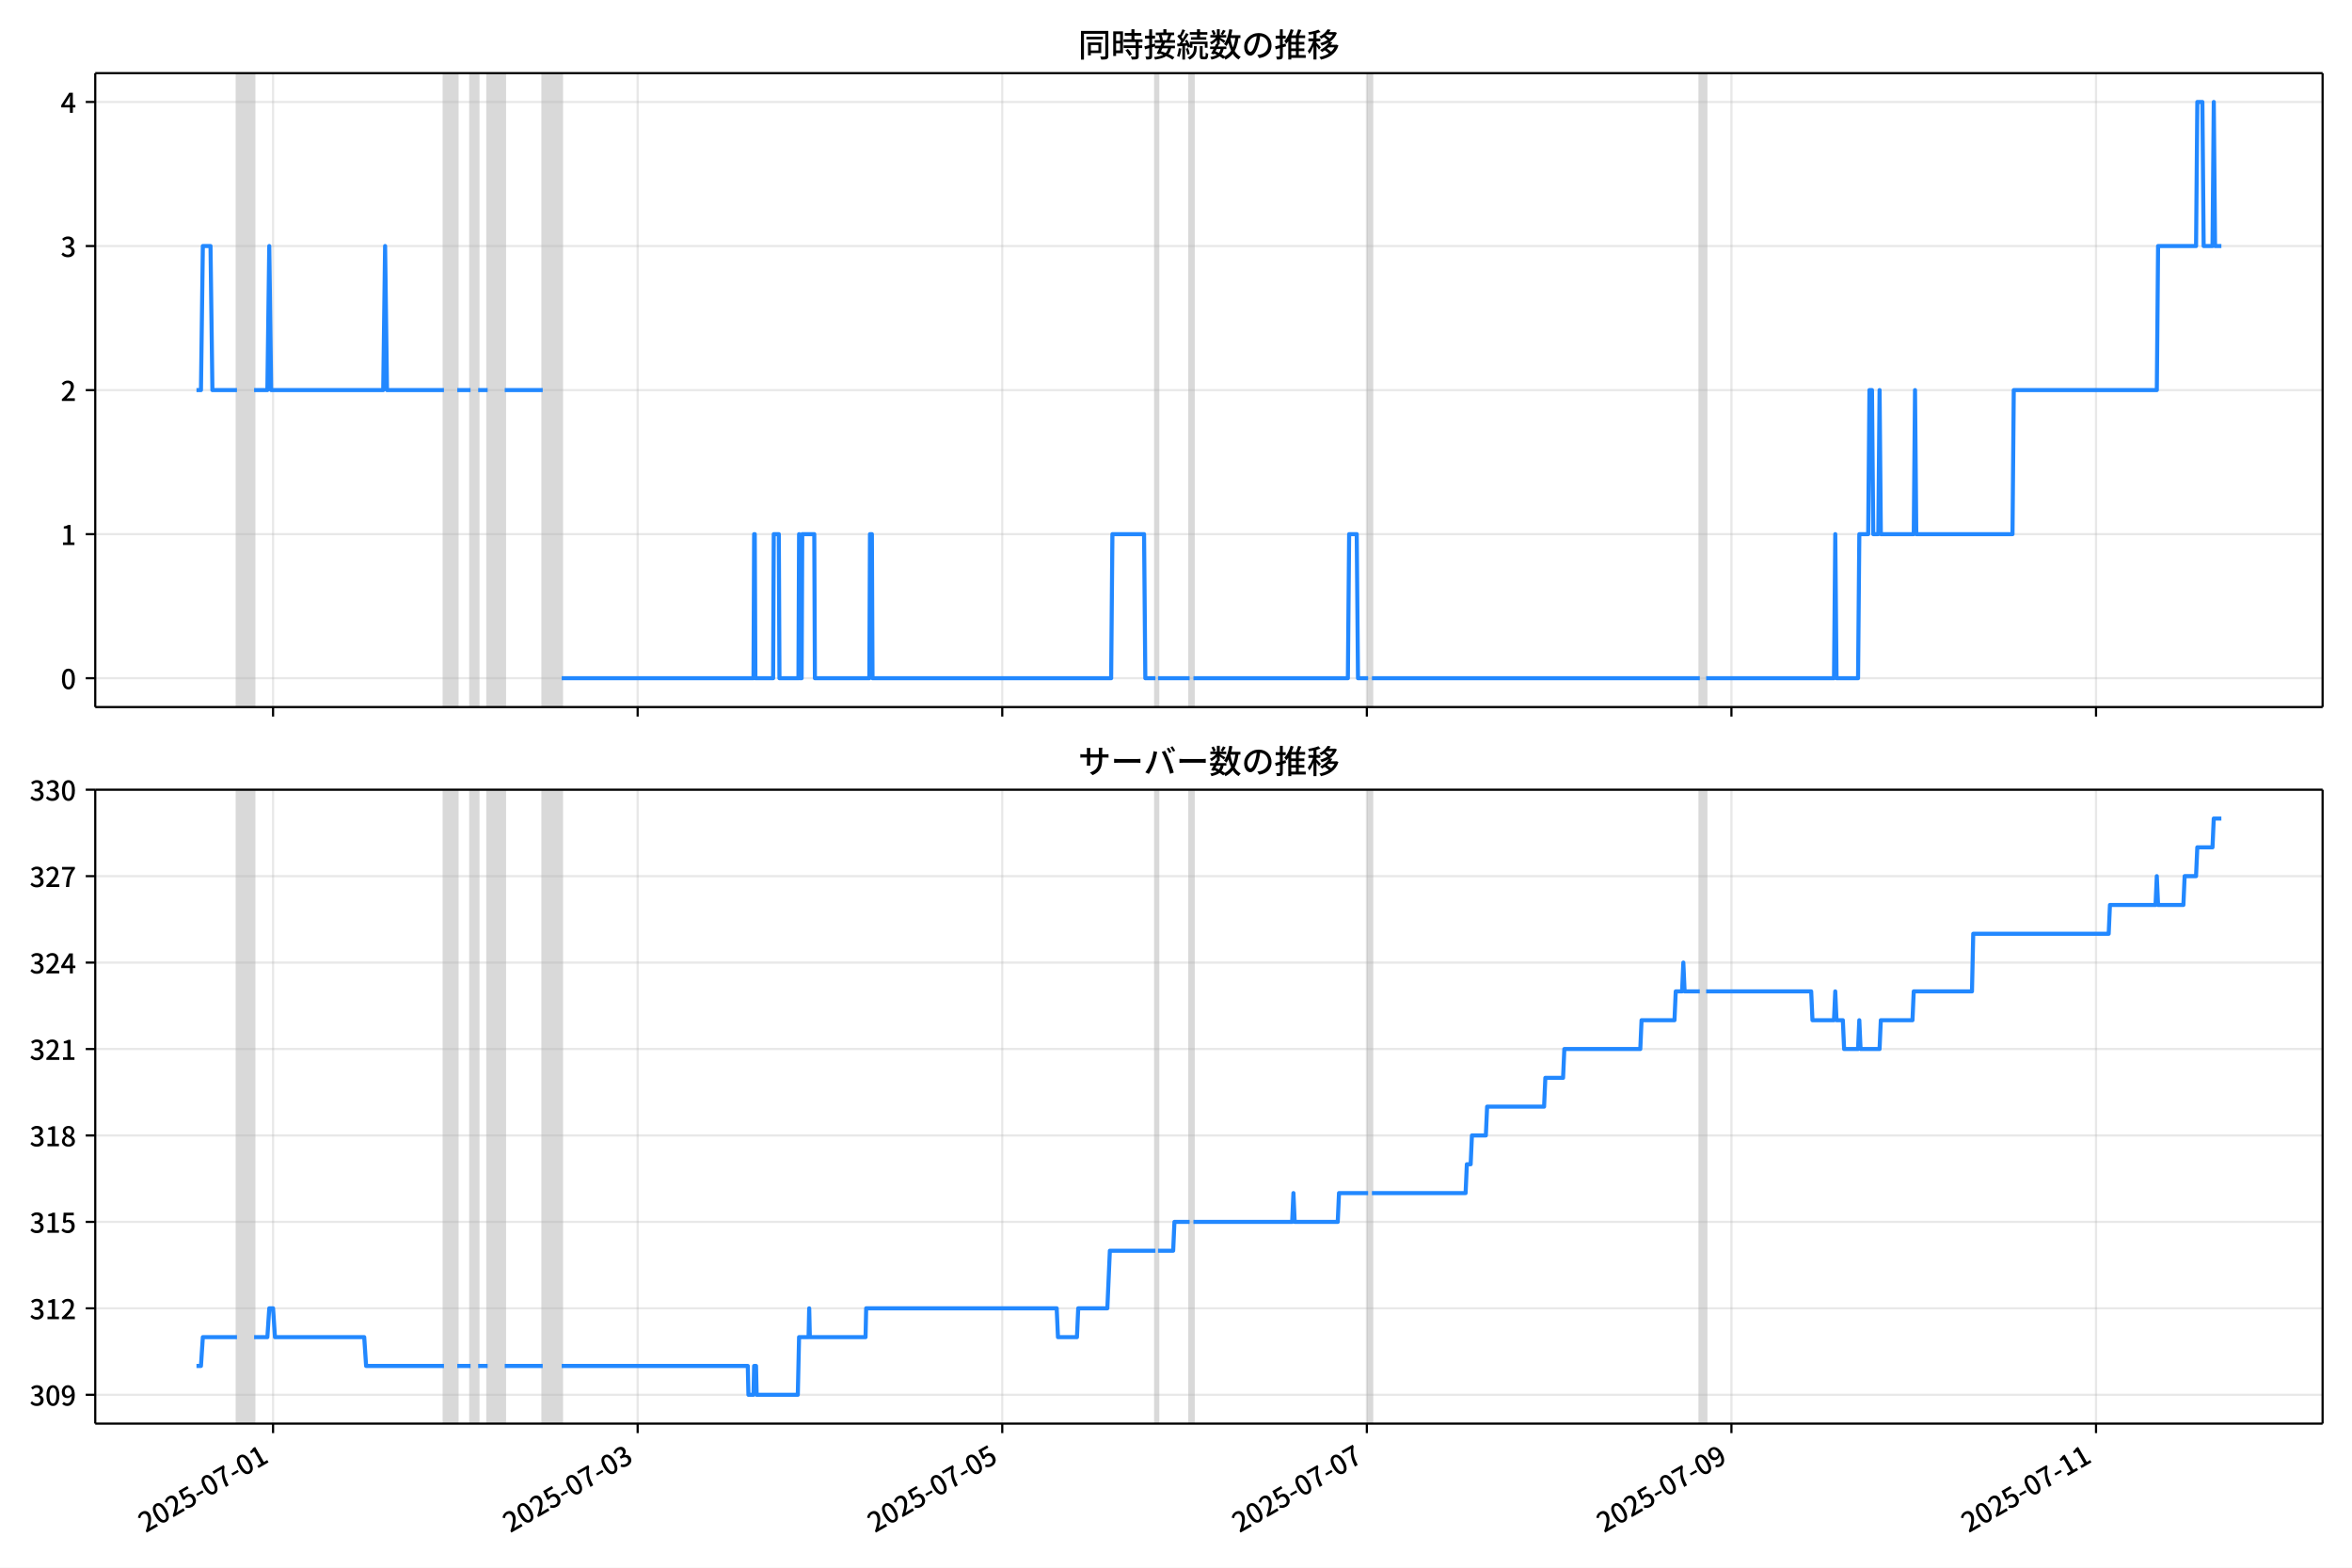
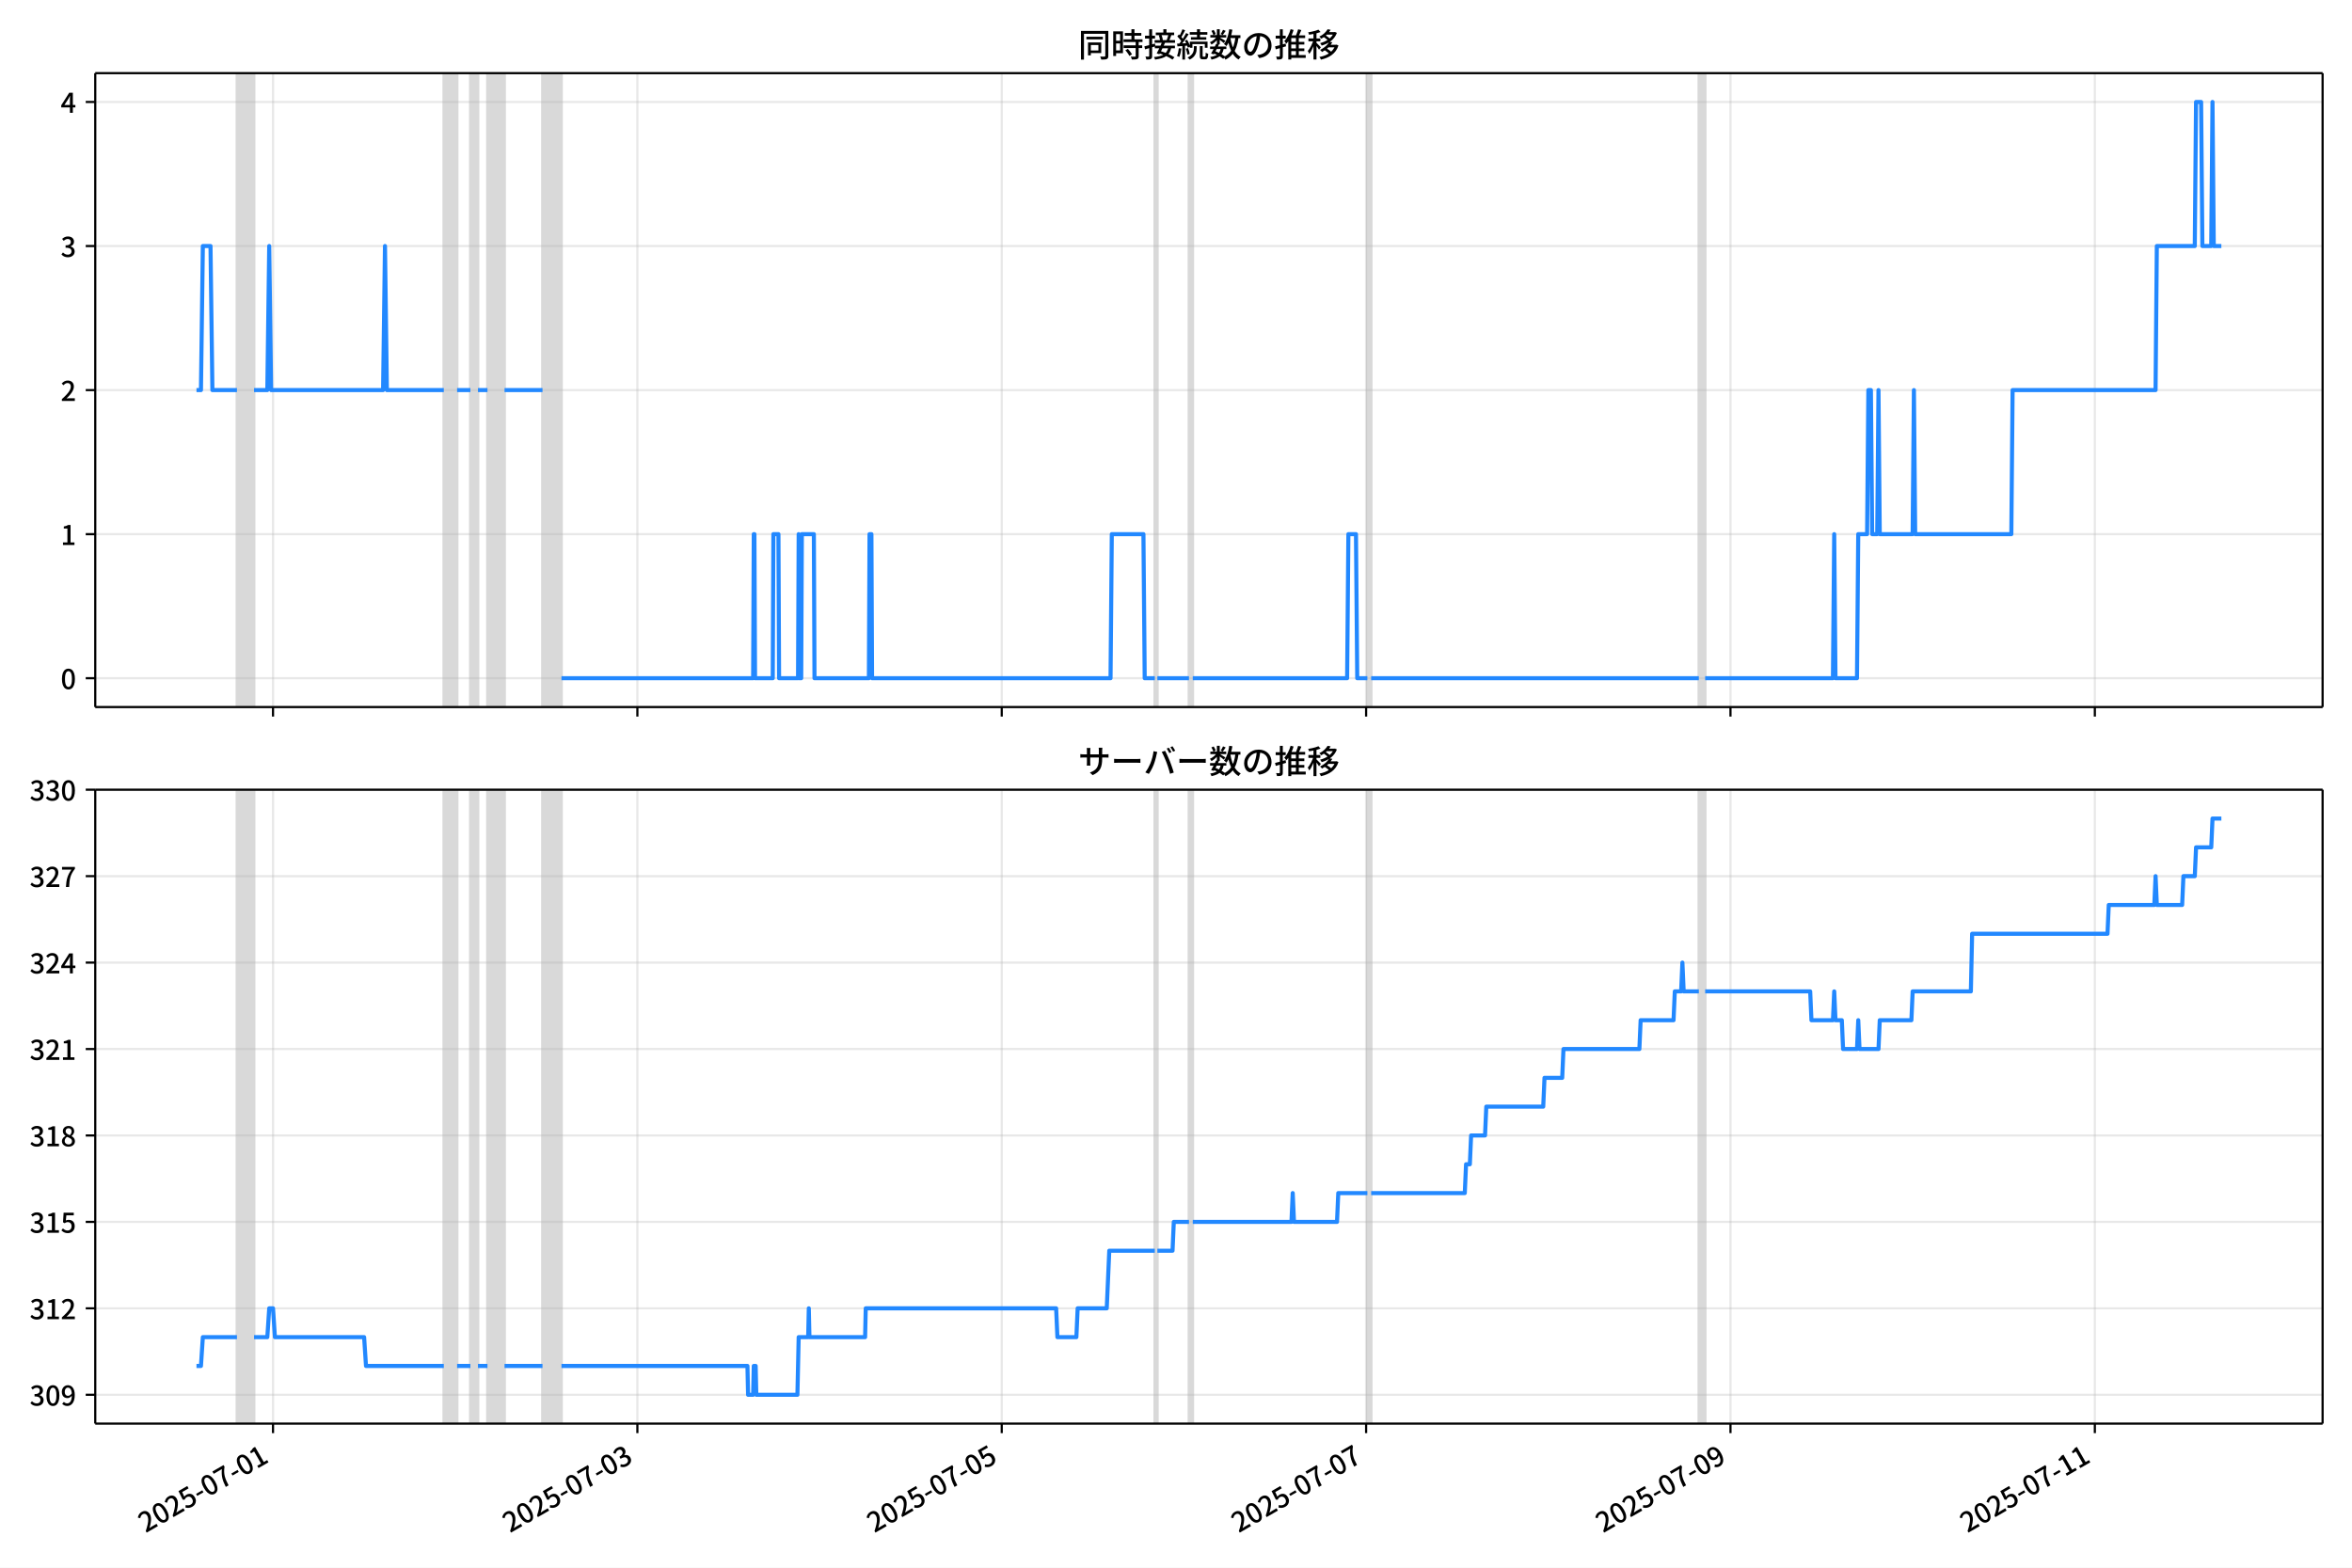
<svg xmlns="http://www.w3.org/2000/svg" xmlns:xlink="http://www.w3.org/1999/xlink" version="1.1" viewBox="0 0 864 576">
  <defs>
    <style type="text/css">*{stroke-linejoin: round; stroke-linecap: butt}</style>
  </defs>
  <g id="z">
    <g id="aa">
      <path d="m0 576h864v-576h-864z" fill="#fff" />
    </g>
    <g id="ab">
      <g id="ac">
        <path d="m34.99 259.78h818.21v-232.9h-818.21z" fill="#fff" />
      </g>
      <g id="ad">
-         <path d="m87.056 259.78h6.278v-232.9h-6.278z" clip-path="url(#b)" fill="#808080" opacity=".3" stroke="#808080" />
+         <path d="m87.046 259.78h6.274v-232.9h-6.274z" clip-path="url(#b)" fill="#808080" opacity=".3" stroke="#808080" />
      </g>
      <g id="ae">
-         <path d="m163.09 259.78h4.883v-232.9h-4.883z" clip-path="url(#b)" fill="#808080" opacity=".3" stroke="#808080" />
+         <path d="m163.03 259.78h4.88v-232.9h-4.88z" clip-path="url(#b)" fill="#808080" opacity=".3" stroke="#808080" />
      </g>
      <g id="af">
-         <path d="m172.86 259.78h2.79v-232.9h-2.79z" clip-path="url(#b)" fill="#808080" opacity=".3" stroke="#808080" />
+         <path d="m172.79 259.78h2.788v-232.9h-2.788z" clip-path="url(#b)" fill="#808080" opacity=".3" stroke="#808080" />
      </g>
      <g id="ag">
-         <path d="m179.13 259.78h6.278v-232.9h-6.278z" clip-path="url(#b)" fill="#808080" opacity=".3" stroke="#808080" />
+         <path d="m179.07 259.78h6.274v-232.9h-6.274z" clip-path="url(#b)" fill="#808080" opacity=".3" stroke="#808080" />
      </g>
      <g id="ah">
-         <path d="m199.36 259.78h6.976v-232.9h-6.976z" clip-path="url(#b)" fill="#808080" opacity=".3" stroke="#808080" />
+         <path d="m199.28 259.78h6.971v-232.9h-6.971z" clip-path="url(#b)" fill="#808080" opacity=".3" stroke="#808080" />
      </g>
      <g id="ai">
-         <path d="m424.44 259.78h.93v-232.9h-.93z" clip-path="url(#b)" fill="#808080" opacity=".3" stroke="#808080" />
+         <path d="m424.22 259.78h.929v-232.9h-.929z" clip-path="url(#b)" fill="#808080" opacity=".3" stroke="#808080" />
      </g>
      <g id="aj">
-         <path d="m437 259.78h1.395v-232.9h-1.395z" clip-path="url(#b)" fill="#808080" opacity=".3" stroke="#808080" />
+         <path d="m436.77 259.78h1.394v-232.9h-1.394z" clip-path="url(#b)" fill="#808080" opacity=".3" stroke="#808080" />
      </g>
      <g id="ak">
-         <path d="m502.57 259.78h1.395v-232.9h-1.395z" clip-path="url(#b)" fill="#808080" opacity=".3" stroke="#808080" />
+         <path d="m502.3 259.78h1.394v-232.9h-1.394z" clip-path="url(#b)" fill="#808080" opacity=".3" stroke="#808080" />
      </g>
      <g id="al">
-         <path d="m624.41 259.78h2.325v-232.9h-2.325z" clip-path="url(#b)" fill="#808080" opacity=".3" stroke="#808080" />
+         <path d="m624.07 259.78h2.324v-232.9h-2.324z" clip-path="url(#b)" fill="#808080" opacity=".3" stroke="#808080" />
      </g>
      <g id="am">
        <g id="an">
          <g id="ao">
-             <path d="m100.31 259.78v-232.9" clip-path="url(#b)" fill="none" stroke="#b0b0b0" stroke-linecap="square" stroke-opacity=".3" stroke-width=".8" />
+             <path d="m100.29 259.78v-232.9" clip-path="url(#b)" fill="none" stroke="#b0b0b0" stroke-linecap="square" stroke-opacity=".3" stroke-width=".8" />
          </g>
          <g id="ap">
            <defs>
              <path id="f" d="m0 0v3.5" stroke="#000" stroke-width=".8" />
            </defs>
-             <use x="100.309" y="259.778" stroke="#000000" stroke-width=".8" xlink:href="#f" />
+             <use x="100.292" y="259.778" stroke="#000000" stroke-width=".8" xlink:href="#f" />
          </g>
        </g>
        <g id="aq">
          <g id="ar">
-             <path d="m234.24 259.78v-232.9" clip-path="url(#b)" fill="none" stroke="#b0b0b0" stroke-linecap="square" stroke-opacity=".3" stroke-width=".8" />
+             <path d="m234.14 259.78v-232.9" clip-path="url(#b)" fill="none" stroke="#b0b0b0" stroke-linecap="square" stroke-opacity=".3" stroke-width=".8" />
          </g>
          <g id="as">
-             <use x="234.241" y="259.778" stroke="#000000" stroke-width=".8" xlink:href="#f" />
+             <use x="234.14" y="259.778" stroke="#000000" stroke-width=".8" xlink:href="#f" />
          </g>
        </g>
        <g id="at">
          <g id="au">
-             <path d="m368.17 259.78v-232.9" clip-path="url(#b)" fill="none" stroke="#b0b0b0" stroke-linecap="square" stroke-opacity=".3" stroke-width=".8" />
+             <path d="m367.99 259.78v-232.9" clip-path="url(#b)" fill="none" stroke="#b0b0b0" stroke-linecap="square" stroke-opacity=".3" stroke-width=".8" />
          </g>
          <g id="av">
-             <use x="368.173" y="259.778" stroke="#000000" stroke-width=".8" xlink:href="#f" />
+             <use x="367.989" y="259.778" stroke="#000000" stroke-width=".8" xlink:href="#f" />
          </g>
        </g>
        <g id="aw">
          <g id="ax">
-             <path d="m502.11 259.78v-232.9" clip-path="url(#b)" fill="none" stroke="#b0b0b0" stroke-linecap="square" stroke-opacity=".3" stroke-width=".8" />
+             <path d="m501.84 259.78v-232.9" clip-path="url(#b)" fill="none" stroke="#b0b0b0" stroke-linecap="square" stroke-opacity=".3" stroke-width=".8" />
          </g>
          <g id="ay">
-             <use x="502.105" y="259.778" stroke="#000000" stroke-width=".8" xlink:href="#f" />
+             <use x="501.837" y="259.778" stroke="#000000" stroke-width=".8" xlink:href="#f" />
          </g>
        </g>
        <g id="az">
          <g id="ba">
-             <path d="m636.04 259.78v-232.9" clip-path="url(#b)" fill="none" stroke="#b0b0b0" stroke-linecap="square" stroke-opacity=".3" stroke-width=".8" />
+             <path d="m635.69 259.78v-232.9" clip-path="url(#b)" fill="none" stroke="#b0b0b0" stroke-linecap="square" stroke-opacity=".3" stroke-width=".8" />
          </g>
          <g id="bb">
-             <use x="636.037" y="259.778" stroke="#000000" stroke-width=".8" xlink:href="#f" />
+             <use x="635.685" y="259.778" stroke="#000000" stroke-width=".8" xlink:href="#f" />
          </g>
        </g>
        <g id="bc">
          <g id="bd">
-             <path d="m769.97 259.78v-232.9" clip-path="url(#b)" fill="none" stroke="#b0b0b0" stroke-linecap="square" stroke-opacity=".3" stroke-width=".8" />
+             <path d="m769.53 259.78v-232.9" clip-path="url(#b)" fill="none" stroke="#b0b0b0" stroke-linecap="square" stroke-opacity=".3" stroke-width=".8" />
          </g>
          <g id="be">
-             <use x="769.97" y="259.778" stroke="#000000" stroke-width=".8" xlink:href="#f" />
+             <use x="769.534" y="259.778" stroke="#000000" stroke-width=".8" xlink:href="#f" />
          </g>
        </g>
      </g>
      <g id="bf">
        <g id="bg">
          <g id="bh">
            <path d="m34.99 249.19h818.21" clip-path="url(#b)" fill="none" stroke="#b0b0b0" stroke-linecap="square" stroke-opacity=".3" stroke-width=".8" />
          </g>
          <g id="bi">
            <defs>
              <path id="e" d="m0 0h-3.5" stroke="#000" stroke-width=".8" />
            </defs>
            <use x="34.99" y="249.191" stroke="#000000" stroke-width=".8" xlink:href="#e" />
          </g>
          <g id="bj">
            <g transform="translate(22.29 253.18) scale(.1 -.1)">
              <defs>
                <path id="c" transform="scale(.015625)" d="m1830-90q-460 0-806 275-346 276-535 823-188 547-188 1366 0 820 188 1357 189 538 535 803 346 266 806 266 461 0 800-269 340-269 528-803 189-534 189-1354 0-819-189-1366-188-547-528-823-339-275-800-275zm0 589q237 0 422 185 186 186 288 599 103 413 103 1091 0 679-103 1082-102 403-288 582-185 180-422 180-236 0-422-180-186-179-292-582-105-403-105-1082 0-678 105-1091 106-413 292-599 186-185 422-185z" />
              </defs>
              <use xlink:href="#c" />
            </g>
          </g>
        </g>
        <g id="bk">
          <g id="bl">
            <path d="m34.99 196.26h818.21" clip-path="url(#b)" fill="none" stroke="#b0b0b0" stroke-linecap="square" stroke-opacity=".3" stroke-width=".8" />
          </g>
          <g id="bm">
            <use x="34.99" y="196.26" stroke="#000000" stroke-width=".8" xlink:href="#e" />
          </g>
          <g id="bn">
            <g transform="translate(22.29 200.25) scale(.1 -.1)">
              <defs>
                <path id="k" transform="scale(.015625)" d="m544 0v608h1037v3277h-845v467q333 58 579 147 247 90 451 218h557v-4109h915v-608h-2694z" />
              </defs>
              <use xlink:href="#k" />
            </g>
          </g>
        </g>
        <g id="bo">
          <g id="bp">
            <path d="m34.99 143.33h818.21" clip-path="url(#b)" fill="none" stroke="#b0b0b0" stroke-linecap="square" stroke-opacity=".3" stroke-width=".8" />
          </g>
          <g id="bq">
            <use x="34.99" y="143.329" stroke="#000000" stroke-width=".8" xlink:href="#e" />
          </g>
          <g id="br">
            <g transform="translate(22.29 147.31) scale(.1 -.1)">
              <defs>
                <path id="d" transform="scale(.015625)" d="m282 0v429q697 621 1164 1136 468 515 701 956 234 442 234 826 0 256-87 451-86 196-262 301-176 106-445 106-275 0-506-151-230-150-422-368l-416 410q301 333 637 518 336 186 803 186 429 0 749-176t496-493 176-745q0-455-224-919t-615-935q-390-470-889-950 186 20 394 36t374 16h1184v-634h-3046z" />
              </defs>
              <use xlink:href="#d" />
            </g>
          </g>
        </g>
        <g id="bs">
          <g id="bt">
            <path d="m34.99 90.398h818.21" clip-path="url(#b)" fill="none" stroke="#b0b0b0" stroke-linecap="square" stroke-opacity=".3" stroke-width=".8" />
          </g>
          <g id="bu">
            <use x="34.99" y="90.398" stroke="#000000" stroke-width=".8" xlink:href="#e" />
          </g>
          <g id="bv">
            <g transform="translate(22.29 94.383) scale(.1 -.1)">
              <defs>
                <path id="h" transform="scale(.015625)" d="m1715-90q-371 0-656 90t-503 240q-217 150-377 323l359 474q211-205 479-359 269-153 634-153 269 0 467 92 199 93 311 266t112 423q0 256-125 451t-429 300q-304 106-835 106v551q467 0 732 105 266 106 384 291 119 186 119 423 0 307-192 489-192 183-531 183-269 0-503-119-233-118-438-316l-384 460q282 256 614 413 333 157 737 157 422 0 748-144 327-144 512-413 186-269 186-659 0-403-221-685-221-281-592-422v-26q269-70 490-227t349-400 128-557q0-422-215-726-214-304-573-468-358-163-787-163z" />
              </defs>
              <use xlink:href="#h" />
            </g>
          </g>
        </g>
        <g id="bw">
          <g id="bx">
            <path d="m34.99 37.466h818.21" clip-path="url(#b)" fill="none" stroke="#b0b0b0" stroke-linecap="square" stroke-opacity=".3" stroke-width=".8" />
          </g>
          <g id="by">
            <use x="34.99" y="37.466" stroke="#000000" stroke-width=".8" xlink:href="#e" />
          </g>
          <g id="bz">
            <g transform="translate(22.29 41.451) scale(.1 -.1)">
              <defs>
                <path id="p" transform="scale(.015625)" d="m2170 0v3072q0 192 12 457 13 266 20 458h-26q-90-179-183-365-92-185-195-364l-921-1415h2579v-576h-3328v493l1875 2957h858v-4717h-691z" />
              </defs>
              <use xlink:href="#p" />
            </g>
          </g>
        </g>
      </g>
      <g id="ca">
-         <path d="m72.181 143.33h1.638l.696-52.931h2.813l.699 52.931h9.028m6.278 0h4.883l.698-52.931.698 52.931h41.156l.698-52.931.698 52.931h20.927m4.883 0h4.883m2.79 0h3.488m6.278 0h13.951m6.976 105.86h70.454l.233-52.931h.233l.233 52.931h6.511l.233-52.931h1.86l.233 52.931h6.976l.233-52.931.233 52.931h.698l.233-52.931h4.418l.233 52.931h19.997l.233-52.931h.698l.233 52.931h87.66l.465-52.931h11.626l.465 52.931h3.72m.93 0h11.626m1.395 0h56.735l.465-52.931h2.79l.465 52.931h3.72m1.395 0h120.45m2.325 0h46.969l.465-52.931.465 52.931h7.906l.465-52.931h3.255l.465-52.931h.93l.465 52.931h1.86l.465-52.931.465 52.931h12.091l.465-52.931.465 52.931h35.343l.465-52.931h52.55l.465-52.931h13.951l.465-52.931h1.86l.465 52.931h3.255l.465-52.931.465 52.931h2.325v0" clip-path="url(#b)" fill="none" stroke="#28f" stroke-linecap="square" stroke-width="1.5" />
+         <path d="m72.181 143.33h1.637l.696-52.931h2.812l.699 52.931h9.022m6.274 0h4.88l.697-52.931.697 52.931h41.13l.697-52.931.697 52.931h20.914m4.88 0h4.88m2.788 0h3.486m6.274 0h13.943m6.971 105.86h70.41l.232-52.931h.232l.232 52.931h6.506l.232-52.931h1.859l.232 52.931h6.971l.232-52.931.232 52.931h.697l.232-52.931h4.415l.232 52.931h19.984l.232-52.931h.697l.232 52.931h87.606l.465-52.931h11.619l.465 52.931h3.718m.929 0h11.619m1.394 0h56.7l.465-52.931h2.788l.465 52.931h3.718m1.394 0h120.37m2.324 0h46.94l.465-52.931.465 52.931h7.901l.465-52.931h3.253l.465-52.931h.929l.465 52.931h1.859l.465-52.931.465 52.931h12.084l.465-52.931.465 52.931h35.321l.465-52.931h52.517l.465-52.931h13.943l.465-52.931h1.859l.465 52.931h3.253l.465-52.931.465 52.931h2.788v0" clip-path="url(#b)" fill="none" stroke="#28f" stroke-linecap="square" stroke-width="1.5" />
      </g>
      <g id="cb">
        <path d="m34.99 259.78v-232.9" fill="none" stroke="#000" stroke-linecap="square" stroke-width=".8" />
      </g>
      <g id="cc">
        <path d="m853.2 259.78v-232.9" fill="none" stroke="#000" stroke-linecap="square" stroke-width=".8" />
      </g>
      <g id="cd">
        <path d="m34.99 259.78h818.21" fill="none" stroke="#000" stroke-linecap="square" stroke-width=".8" />
      </g>
      <g id="ce">
        <path d="m34.99 26.88h818.21" fill="none" stroke="#000" stroke-linecap="square" stroke-width=".8" />
      </g>
      <g id="cf">
        <g transform="translate(396.1 20.88) scale(.12 -.12)">
          <defs>
            <path id="v" transform="scale(.015625)" d="m1587 3936h3232v-518h-3232v518zm320-1114h557v-2534h-557v2534zm301 0h2291v-2086h-2291v512h1734v1069h-1734v505zm-1683 2260h5113v-570h-4524v-5056h-589v5626zm4768 0h595v-4896q0-250-67-397t-227-218q-160-77-426-96t-675-19q-13 83-45 192t-77 218q-45 108-89 185 281-13 527-13 247 0 330 0 83 7 118 42 36 35 36 112v4890z" />
            <path id="t" transform="scale(.015625)" d="m2714 4672h3238v-525h-3238v525zm-244-1235h3712v-538h-3712v538zm20-1184h3635v-531h-3635v531zm1523 3155h595v-2310h-595v2310zm832-2451h589v-2823q0-230-61-364-61-135-227-199-167-70-423-86t-633-16q-20 121-78 285-57 163-121 284 275-6 509-9t310-3q77 6 106 28 29 23 29 93v2810zm-2023-1677 487 282q153-160 313-352t294-381q135-189 206-343l-519-313q-64 153-189 348-124 196-278 394-154 199-314 365zm-2086 3718h1619v-4281h-1619v544h1056v3187h-1056v550zm32-1843h1293v-537h-1293v537zm-320 1843h563v-4832h-563v4832z" />
            <path id="u" transform="scale(.015625)" d="m3866 5408h614v-870h-614v870zm-1479-653h3597v-518h-3597v518zm-230-1485h4e3v-518h-4e3v518zm825 922 519 102q64-160 121-342 58-182 96-352 39-170 45-304l-544-128q-6 134-42 313-35 180-83 365-48 186-112 346zm1856 109 589-71q-96-275-202-557-105-281-195-486l-518 77q58 147 122 329 64 183 118 372t86 336zm-2643-2106h3943v-518h-3943v518zm1408 685 602-115q-167-371-362-784t-390-797-362-685l-525 179q160 288 346 666t368 784 323 752zm-659-2157 358 403q352-102 733-240 381-137 752-304 371-166 697-336 327-169 558-329l-384-461q-218 160-532 336-313 176-685 345-371 170-755 323-384 154-742 263zm1894 1114 583-71q-122-550-353-944-230-393-604-662t-922-435q-547-167-1296-269-25 128-93 269-67 141-137 230 678 64 1168 192t819 349q330 221 531 550 202 330 304 791zm-4684 217q396 90 953 240 557 151 1120 311l77-544q-525-154-1053-311-528-156-963-284l-134 588zm121 2093h1965v-563h-1965v563zm819 1248h576v-5229q0-236-51-374t-192-208q-141-77-355-99-214-23-541-16-13 115-64 288t-109 294q205-6 381-6t234 0q64 0 92 28 29 29 29 93v5229z" />
            <path id="s" transform="scale(.015625)" d="m4058 5408h595v-1798h-595v1798zm-1415-563h3443v-499h-3443v499zm231-992h3008v-499h-3008v499zm-224-877h3475v-1203h-531v729h-2432v-729h-512v1203zm1964-877h551v-1881q0-122 22-157 23-35 106-35 25 0 92 0 68 0 135 0t99 0q51 0 83 54t45 224 19 515q90-70 234-131t259-93q-19-429-83-662-64-234-183-326-118-93-316-93-39 0-103 0t-134 0-138 0q-67 0-99 0-237 0-365 64t-176 218q-48 153-48 422v1881zm-1164-6h550v-455q0-243-48-528-48-284-186-579-137-294-409-572-272-279-727-503-70 90-192 208-121 118-230 195 416 205 665 438 250 234 371 474 122 240 164 467 42 228 42 413v442zm-2240 3309 524-192q-121-244-259-503-137-259-275-496t-259-416l-410 173q122 186 246 438 125 253 240 515 116 263 193 481zm716-743 500-230q-224-359-496-756-272-396-548-764-275-368-518-650l-358 205q179 211 377 483 199 272 387 569 189 298 358 592 170 295 298 551zm-1721-665 307 403q166-154 339-340 173-185 320-364t224-327l-326-460q-77 160-218 348-141 189-314 384-172 196-332 356zm1485-832 435 179q128-211 249-458 122-246 215-474 93-227 137-412l-473-211q-32 185-119 422-86 237-201 486-115 250-243 468zm-1530-583q422 26 998 54 576 29 1184 68l7-499q-570-45-1127-84-556-38-992-70l-70 531zm1702-992 436 135q121-276 214-596t118-556l-454-148q-26 237-112 563-86 327-202 602zm-1363 109 499-83q-57-455-163-897-105-441-253-748-51 32-134 73-83 42-170 83-86 42-144 62 148 294 234 697t131 813zm691 627h525v-2861h-525v2861z" />
            <path id="m" transform="scale(.015625)" d="m224 2022h3187v-499h-3187v499zm51 2247h3111v-487h-3111v487zm1127-1735 563-121q-154-320-333-672t-352-679q-173-326-326-582l-532 173q148 243 324 566t345 669q170 346 311 646zm934-832 563-64q-89-480-262-838t-461-614-701-432-976-298q-25 128-99 269t-157 237q659 102 1085 303 426 202 666 554t342 883zm422 3597 519-211q-147-218-298-436-150-217-278-377l-403 186q121 173 252 413 132 240 208 425zm-1203 109h563v-2957h-563v2957zm-1075-320 448 186q134-192 246-420 112-227 157-393l-467-211q-38 172-147 406t-237 432zm1094-1050 397-236q-160-263-400-529-240-265-519-489-278-224-553-378-51 103-141 237-89 135-179 218 269 109 534 294 266 186 493 416 228 231 368 467zm487-204q83-45 246-145 163-99 352-211t346-211 221-150l-327-423q-83 77-230 198-147 122-317 253-170 132-327 250-156 119-259 189l295 250zm1798 396h2311v-556h-2311v556zm115 1178 615-90q-103-640-263-1235t-384-1101q-224-505-512-889-44 57-134 134t-186 157-166 125q275 339 473 796 199 458 340 995 141 538 217 1108zm1223-1510 614-58q-147-1101-445-1940-297-838-813-1443-515-604-1321-1014-26 71-90 177-64 105-134 208-70 102-128 159 742 346 1212 880 471 535 730 1290 260 755 375 1741zm-1005-135q134-851 387-1597 253-745 659-1305 407-560 1002-874-70-57-154-150-83-93-154-189-70-96-121-179-633 371-1056 988-422 618-688 1434-265 816-425 1783l550 89zm-3309-3065 327 416q377-148 754-330 378-182 701-378 324-195 548-368l-416-435q-211 179-519 378-307 198-666 383-358 186-729 334z" />
            <path id="r" transform="scale(.015625)" d="m3686 4378q-64-493-163-1041-99-547-265-1084-192-653-432-1104t-522-688-595-237q-320 0-596 221-275 221-448 621-172 400-172 931 0 537 220 1017 221 480 611 851 391 372 909 583 519 211 1121 211 576 0 1040-186 464-185 793-515 330-329 502-771 173-441 173-941 0-672-278-1194-278-521-816-851-538-329-1318-444l-378 601q166 20 307 42t263 48q307 70 585 217 279 148 496 375 218 227 342 534 125 308 125 692t-122 713q-121 330-358 573-236 243-582 380-346 138-781 138-525 0-935-186-409-185-694-489-284-304-432-656-147-352-147-678 0-365 89-605 90-240 224-355 135-115 276-115t288 144 297 457q151 314 298 800 147 461 246 982 100 522 145 1021l684-12z" />
            <path id="n" transform="scale(.015625)" d="m2995 2925h2893v-519h-2893v519zm0-1280h2893v-519h-2893v519zm-64-1299h3232v-557h-3232v557zm1312 3577h563v-3763h-563v3763zm429 1466 634-141q-154-390-340-794-185-403-339-684l-512 140q103 199 208 458 106 259 195 528 90 269 154 493zm-1472 25 582-147q-153-518-371-1018-217-499-483-931t-573-758q-38 64-109 160-70 96-147 198-77 103-141 160 416 416 733 1034t509 1302zm128-1203h2720v-537h-2720v-4205h-582v4422l313 320h269zm-3174-2157q396 90 953 240 557 151 1120 311l77-544q-525-154-1053-311-528-156-963-284l-134 588zm121 2093h1965v-563h-1965v563zm819 1248h576v-5229q0-236-51-374t-192-208q-141-77-355-99-214-23-541-16-13 115-64 288t-109 294q205-6 381-6t234 0q64 0 92 28 29 29 29 93v5229z" />
            <path id="l" transform="scale(.015625)" d="m4051 5402 595-109q-281-493-729-941t-1107-806q-39 64-106 144t-141 153q-73 74-137 119 608 288 1011 678t614 762zm-77-557h1511v-493h-1863l352 493zm1293 0h109l109 25 384-179q-192-505-496-905t-695-701q-390-301-845-519-454-217-947-358-44 109-137 253t-176 227q448 109 867 294 419 186 777 445 359 259 631 592t419 730v96zm-1990-954 377 307q167-96 336-218 170-121 320-249 151-128 247-237l-397-332q-90 108-237 236t-317 259q-169 132-329 234zm1107-934 595-109q-307-538-803-1031-496-492-1232-876-38 64-102 144t-138 156q-74 77-138 116 455 217 807 483t604 554q253 288 407 563zm-90-589h1460v-506h-1818l358 506zm1268 0h121l109 26 384-167q-192-614-531-1075t-787-794q-448-332-983-553-534-221-1129-355-45 115-132 269-86 153-176 249 551 96 1043 285 493 189 903 473 410 285 714 669t464 883v90zm-2132-1056 410 339q186-102 384-237 198-134 371-275t282-269l-435-371q-103 128-270 272-166 144-361 288t-381 253zm-2150 3533h589v-5376h-589v5376zm-992-1242h2336v-569h-2336v569zm1024-224 365-160q-96-339-231-707-134-368-291-727-157-358-336-672-179-313-365-537-44 128-134 291t-160 272q173 192 339 457 167 266 323 570 157 304 282 618t208 595zm941 1946 416-467q-314-122-695-221-380-99-784-173-403-74-780-131-20 102-71 236-51 135-102 231 358 58 732 138 375 80 711 179t573 208zm-397-2579q58-45 179-170 122-125 266-266 144-140 259-265t160-183l-352-473q-58 102-157 255-99 154-218 317-118 164-227 311-108 147-185 237l275 237z" />
          </defs>
          <use xlink:href="#v" />
          <use transform="translate(100)" xlink:href="#t" />
          <use transform="translate(200)" xlink:href="#u" />
          <use transform="translate(300)" xlink:href="#s" />
          <use transform="translate(400)" xlink:href="#m" />
          <use transform="translate(500)" xlink:href="#r" />
          <use transform="translate(600)" xlink:href="#n" />
          <use transform="translate(700)" xlink:href="#l" />
        </g>
      </g>
    </g>
    <g id="cg">
      <g id="ch">
        <path d="m34.99 523.06h818.21v-232.9h-818.21z" fill="#fff" />
      </g>
      <g id="ci">
-         <path d="m87.056 523.06h6.278v-232.9h-6.278z" clip-path="url(#a)" fill="#808080" opacity=".3" stroke="#808080" />
+         <path d="m87.046 523.06h6.274v-232.9h-6.274z" clip-path="url(#a)" fill="#808080" opacity=".3" stroke="#808080" />
      </g>
      <g id="cj">
-         <path d="m163.09 523.06h4.883v-232.9h-4.883z" clip-path="url(#a)" fill="#808080" opacity=".3" stroke="#808080" />
+         <path d="m163.03 523.06h4.88v-232.9h-4.88z" clip-path="url(#a)" fill="#808080" opacity=".3" stroke="#808080" />
      </g>
      <g id="ck">
-         <path d="m172.86 523.06h2.79v-232.9h-2.79z" clip-path="url(#a)" fill="#808080" opacity=".3" stroke="#808080" />
+         <path d="m172.79 523.06h2.788v-232.9h-2.788z" clip-path="url(#a)" fill="#808080" opacity=".3" stroke="#808080" />
      </g>
      <g id="cl">
-         <path d="m179.13 523.06h6.278v-232.9h-6.278z" clip-path="url(#a)" fill="#808080" opacity=".3" stroke="#808080" />
+         <path d="m179.07 523.06h6.274v-232.9h-6.274z" clip-path="url(#a)" fill="#808080" opacity=".3" stroke="#808080" />
      </g>
      <g id="cm">
-         <path d="m199.36 523.06h6.976v-232.9h-6.976z" clip-path="url(#a)" fill="#808080" opacity=".3" stroke="#808080" />
+         <path d="m199.28 523.06h6.971v-232.9h-6.971z" clip-path="url(#a)" fill="#808080" opacity=".3" stroke="#808080" />
      </g>
      <g id="cn">
-         <path d="m424.44 523.06h.93v-232.9h-.93z" clip-path="url(#a)" fill="#808080" opacity=".3" stroke="#808080" />
+         <path d="m424.22 523.06h.929v-232.9h-.929z" clip-path="url(#a)" fill="#808080" opacity=".3" stroke="#808080" />
      </g>
      <g id="co">
-         <path d="m437 523.06h1.395v-232.9h-1.395z" clip-path="url(#a)" fill="#808080" opacity=".3" stroke="#808080" />
+         <path d="m436.77 523.06h1.394v-232.9h-1.394z" clip-path="url(#a)" fill="#808080" opacity=".3" stroke="#808080" />
      </g>
      <g id="cp">
-         <path d="m502.57 523.06h1.395v-232.9h-1.395z" clip-path="url(#a)" fill="#808080" opacity=".3" stroke="#808080" />
+         <path d="m502.3 523.06h1.394v-232.9h-1.394z" clip-path="url(#a)" fill="#808080" opacity=".3" stroke="#808080" />
      </g>
      <g id="cq">
-         <path d="m624.41 523.06h2.325v-232.9h-2.325z" clip-path="url(#a)" fill="#808080" opacity=".3" stroke="#808080" />
+         <path d="m624.07 523.06h2.324v-232.9h-2.324z" clip-path="url(#a)" fill="#808080" opacity=".3" stroke="#808080" />
      </g>
      <g id="cr">
        <g id="cs">
          <g id="ct">
-             <path d="m100.31 523.06v-232.9" clip-path="url(#a)" fill="none" stroke="#b0b0b0" stroke-linecap="square" stroke-opacity=".3" stroke-width=".8" />
+             <path d="m100.29 523.06v-232.9" clip-path="url(#a)" fill="none" stroke="#b0b0b0" stroke-linecap="square" stroke-opacity=".3" stroke-width=".8" />
          </g>
          <g id="cu">
-             <use x="100.309" y="523.055" stroke="#000000" stroke-width=".8" xlink:href="#f" />
+             <use x="100.292" y="523.055" stroke="#000000" stroke-width=".8" xlink:href="#f" />
          </g>
          <g id="cv">
-             <g transform="translate(53.52 563.33) rotate(-30) scale(.1 -.1)">
+             <g transform="translate(53.502 563.33) rotate(-30) scale(.1 -.1)">
              <defs>
                <path id="j" transform="scale(.015625)" d="m1715-90q-365 0-653 90t-506 237q-217 147-383 307l352 480q134-134 294-246t361-183q202-70 452-70 262 0 473 118 212 119 333 346 122 227 122 541 0 460-247 716-246 256-649 256-224 0-384-64t-365-198l-365 237 141 2240h2387v-627h-1747l-109-1204q154 77 307 118 154 42 340 42 397 0 723-160t518-490q192-329 192-847 0-519-224-887t-586-560q-361-192-777-192z" />
                <path id="g" transform="scale(.015625)" d="m301 1536v544h1689v-544h-1689z" />
                <path id="i" transform="scale(.015625)" d="m1235 0q32 646 109 1187t224 1024 384 941 576 938h-2208v627h3027v-455q-409-512-665-989-256-476-397-969t-205-1053-90-1251h-755z" />
              </defs>
              <use xlink:href="#d" />
              <use transform="translate(57)" xlink:href="#c" />
              <use transform="translate(114)" xlink:href="#d" />
              <use transform="translate(171)" xlink:href="#j" />
              <use transform="translate(228)" xlink:href="#g" />
              <use transform="translate(263.7)" xlink:href="#c" />
              <use transform="translate(320.7)" xlink:href="#i" />
              <use transform="translate(377.7)" xlink:href="#g" />
              <use transform="translate(413.4)" xlink:href="#c" />
              <use transform="translate(470.4)" xlink:href="#k" />
            </g>
          </g>
        </g>
        <g id="cw">
          <g id="cx">
-             <path d="m234.24 523.06v-232.9" clip-path="url(#a)" fill="none" stroke="#b0b0b0" stroke-linecap="square" stroke-opacity=".3" stroke-width=".8" />
+             <path d="m234.14 523.06v-232.9" clip-path="url(#a)" fill="none" stroke="#b0b0b0" stroke-linecap="square" stroke-opacity=".3" stroke-width=".8" />
          </g>
          <g id="cy">
-             <use x="234.241" y="523.055" stroke="#000000" stroke-width=".8" xlink:href="#f" />
+             <use x="234.14" y="523.055" stroke="#000000" stroke-width=".8" xlink:href="#f" />
          </g>
          <g id="cz">
-             <g transform="translate(187.45 563.33) rotate(-30) scale(.1 -.1)">
+             <g transform="translate(187.35 563.33) rotate(-30) scale(.1 -.1)">
              <use xlink:href="#d" />
              <use transform="translate(57)" xlink:href="#c" />
              <use transform="translate(114)" xlink:href="#d" />
              <use transform="translate(171)" xlink:href="#j" />
              <use transform="translate(228)" xlink:href="#g" />
              <use transform="translate(263.7)" xlink:href="#c" />
              <use transform="translate(320.7)" xlink:href="#i" />
              <use transform="translate(377.7)" xlink:href="#g" />
              <use transform="translate(413.4)" xlink:href="#c" />
              <use transform="translate(470.4)" xlink:href="#h" />
            </g>
          </g>
        </g>
        <g id="da">
          <g id="db">
-             <path d="m368.17 523.06v-232.9" clip-path="url(#a)" fill="none" stroke="#b0b0b0" stroke-linecap="square" stroke-opacity=".3" stroke-width=".8" />
+             <path d="m367.99 523.06v-232.9" clip-path="url(#a)" fill="none" stroke="#b0b0b0" stroke-linecap="square" stroke-opacity=".3" stroke-width=".8" />
          </g>
          <g id="dc">
-             <use x="368.173" y="523.055" stroke="#000000" stroke-width=".8" xlink:href="#f" />
+             <use x="367.989" y="523.055" stroke="#000000" stroke-width=".8" xlink:href="#f" />
          </g>
          <g id="dd">
-             <g transform="translate(321.38 563.33) rotate(-30) scale(.1 -.1)">
+             <g transform="translate(321.2 563.33) rotate(-30) scale(.1 -.1)">
              <use xlink:href="#d" />
              <use transform="translate(57)" xlink:href="#c" />
              <use transform="translate(114)" xlink:href="#d" />
              <use transform="translate(171)" xlink:href="#j" />
              <use transform="translate(228)" xlink:href="#g" />
              <use transform="translate(263.7)" xlink:href="#c" />
              <use transform="translate(320.7)" xlink:href="#i" />
              <use transform="translate(377.7)" xlink:href="#g" />
              <use transform="translate(413.4)" xlink:href="#c" />
              <use transform="translate(470.4)" xlink:href="#j" />
            </g>
          </g>
        </g>
        <g id="de">
          <g id="df">
-             <path d="m502.11 523.06v-232.9" clip-path="url(#a)" fill="none" stroke="#b0b0b0" stroke-linecap="square" stroke-opacity=".3" stroke-width=".8" />
+             <path d="m501.84 523.06v-232.9" clip-path="url(#a)" fill="none" stroke="#b0b0b0" stroke-linecap="square" stroke-opacity=".3" stroke-width=".8" />
          </g>
          <g id="dg">
-             <use x="502.105" y="523.055" stroke="#000000" stroke-width=".8" xlink:href="#f" />
+             <use x="501.837" y="523.055" stroke="#000000" stroke-width=".8" xlink:href="#f" />
          </g>
          <g id="dh">
-             <g transform="translate(455.32 563.33) rotate(-30) scale(.1 -.1)">
+             <g transform="translate(455.05 563.33) rotate(-30) scale(.1 -.1)">
              <use xlink:href="#d" />
              <use transform="translate(57)" xlink:href="#c" />
              <use transform="translate(114)" xlink:href="#d" />
              <use transform="translate(171)" xlink:href="#j" />
              <use transform="translate(228)" xlink:href="#g" />
              <use transform="translate(263.7)" xlink:href="#c" />
              <use transform="translate(320.7)" xlink:href="#i" />
              <use transform="translate(377.7)" xlink:href="#g" />
              <use transform="translate(413.4)" xlink:href="#c" />
              <use transform="translate(470.4)" xlink:href="#i" />
            </g>
          </g>
        </g>
        <g id="di">
          <g id="dj">
-             <path d="m636.04 523.06v-232.9" clip-path="url(#a)" fill="none" stroke="#b0b0b0" stroke-linecap="square" stroke-opacity=".3" stroke-width=".8" />
+             <path d="m635.69 523.06v-232.9" clip-path="url(#a)" fill="none" stroke="#b0b0b0" stroke-linecap="square" stroke-opacity=".3" stroke-width=".8" />
          </g>
          <g id="dk">
-             <use x="636.037" y="523.055" stroke="#000000" stroke-width=".8" xlink:href="#f" />
+             <use x="635.685" y="523.055" stroke="#000000" stroke-width=".8" xlink:href="#f" />
          </g>
          <g id="dl">
-             <g transform="translate(589.25 563.33) rotate(-30) scale(.1 -.1)">
+             <g transform="translate(588.9 563.33) rotate(-30) scale(.1 -.1)">
              <defs>
                <path id="o" transform="scale(.015625)" d="m1562-90q-410 0-708 150-297 151-502 356l403 461q141-160 346-256t422-96q224 0 425 102 202 103 352 333 151 230 237 614 87 384 87 941 0 589-115 970t-323 563-496 182q-205 0-372-118-166-118-262-336t-96-525q0-301 86-512 87-211 259-323 173-112 417-112 224 0 460 141 237 141 448 461l32-544q-134-180-313-314t-371-208-384-74q-391 0-689 166-297 167-467 496-169 330-169 823 0 467 195 816t515 541 698 192q339 0 636-138 298-137 519-419 221-281 349-710t128-1018q0-691-141-1187t-391-807q-249-310-563-461-313-150-652-150z" />
              </defs>
              <use xlink:href="#d" />
              <use transform="translate(57)" xlink:href="#c" />
              <use transform="translate(114)" xlink:href="#d" />
              <use transform="translate(171)" xlink:href="#j" />
              <use transform="translate(228)" xlink:href="#g" />
              <use transform="translate(263.7)" xlink:href="#c" />
              <use transform="translate(320.7)" xlink:href="#i" />
              <use transform="translate(377.7)" xlink:href="#g" />
              <use transform="translate(413.4)" xlink:href="#c" />
              <use transform="translate(470.4)" xlink:href="#o" />
            </g>
          </g>
        </g>
        <g id="dm">
          <g id="dn">
-             <path d="m769.97 523.06v-232.9" clip-path="url(#a)" fill="none" stroke="#b0b0b0" stroke-linecap="square" stroke-opacity=".3" stroke-width=".8" />
+             <path d="m769.53 523.06v-232.9" clip-path="url(#a)" fill="none" stroke="#b0b0b0" stroke-linecap="square" stroke-opacity=".3" stroke-width=".8" />
          </g>
          <g id="do">
-             <use x="769.97" y="523.055" stroke="#000000" stroke-width=".8" xlink:href="#f" />
+             <use x="769.534" y="523.055" stroke="#000000" stroke-width=".8" xlink:href="#f" />
          </g>
          <g id="dp">
-             <g transform="translate(723.18 563.33) rotate(-30) scale(.1 -.1)">
+             <g transform="translate(722.74 563.33) rotate(-30) scale(.1 -.1)">
              <use xlink:href="#d" />
              <use transform="translate(57)" xlink:href="#c" />
              <use transform="translate(114)" xlink:href="#d" />
              <use transform="translate(171)" xlink:href="#j" />
              <use transform="translate(228)" xlink:href="#g" />
              <use transform="translate(263.7)" xlink:href="#c" />
              <use transform="translate(320.7)" xlink:href="#i" />
              <use transform="translate(377.7)" xlink:href="#g" />
              <use transform="translate(413.4)" xlink:href="#k" />
              <use transform="translate(470.4)" xlink:href="#k" />
            </g>
          </g>
        </g>
      </g>
      <g id="dq">
        <g id="dr">
          <g id="ds">
            <path d="m34.99 512.47h818.21" clip-path="url(#a)" fill="none" stroke="#b0b0b0" stroke-linecap="square" stroke-opacity=".3" stroke-width=".8" />
          </g>
          <g id="dt">
            <use x="34.99" y="512.469" stroke="#000000" stroke-width=".8" xlink:href="#e" />
          </g>
          <g id="du">
            <g transform="translate(10.89 516.45) scale(.1 -.1)">
              <use xlink:href="#h" />
              <use transform="translate(57)" xlink:href="#c" />
              <use transform="translate(114)" xlink:href="#o" />
            </g>
          </g>
        </g>
        <g id="dv">
          <g id="dw">
            <path d="m34.99 480.71h818.21" clip-path="url(#a)" fill="none" stroke="#b0b0b0" stroke-linecap="square" stroke-opacity=".3" stroke-width=".8" />
          </g>
          <g id="dx">
            <use x="34.99" y="480.71" stroke="#000000" stroke-width=".8" xlink:href="#e" />
          </g>
          <g id="dy">
            <g transform="translate(10.89 484.7) scale(.1 -.1)">
              <use xlink:href="#h" />
              <use transform="translate(57)" xlink:href="#k" />
              <use transform="translate(114)" xlink:href="#d" />
            </g>
          </g>
        </g>
        <g id="dz">
          <g id="ea">
            <path d="m34.99 448.95h818.21" clip-path="url(#a)" fill="none" stroke="#b0b0b0" stroke-linecap="square" stroke-opacity=".3" stroke-width=".8" />
          </g>
          <g id="eb">
            <use x="34.99" y="448.952" stroke="#000000" stroke-width=".8" xlink:href="#e" />
          </g>
          <g id="ec">
            <g transform="translate(10.89 452.94) scale(.1 -.1)">
              <use xlink:href="#h" />
              <use transform="translate(57)" xlink:href="#k" />
              <use transform="translate(114)" xlink:href="#j" />
            </g>
          </g>
        </g>
        <g id="ed">
          <g id="ee">
            <path d="m34.99 417.19h818.21" clip-path="url(#a)" fill="none" stroke="#b0b0b0" stroke-linecap="square" stroke-opacity=".3" stroke-width=".8" />
          </g>
          <g id="ef">
            <use x="34.99" y="417.193" stroke="#000000" stroke-width=".8" xlink:href="#e" />
          </g>
          <g id="eg">
            <g transform="translate(10.89 421.18) scale(.1 -.1)">
              <defs>
                <path id="w" transform="scale(.015625)" d="m1830-90q-441 0-787 163-345 164-547 448-202 285-202 650 0 314 122 557t314 419 403 291v32q-256 186-442 458-185 272-185 643 0 365 176 640t480 425q304 151 694 151 410 0 704-160t457-439q164-278 164-649 0-237-96-448t-234-381q-137-169-291-278v-32q218-115 397-285 179-169 288-406t109-557q0-346-189-628-189-281-532-448-342-166-803-166zm314 2708q205 198 310 419 106 221 106 464 0 211-83 384t-247 272q-163 99-393 99-288 0-480-183-192-182-192-502 0-256 134-429 135-172 359-294t486-230zm-294-2170q236 0 418 89 183 90 285 253 103 164 103 388 0 211-90 367-89 157-246 272-157 116-368 215t-454 195q-244-173-398-426-153-252-153-553 0-237 118-416 119-179 324-282 205-102 461-102z" />
              </defs>
              <use xlink:href="#h" />
              <use transform="translate(57)" xlink:href="#k" />
              <use transform="translate(114)" xlink:href="#w" />
            </g>
          </g>
        </g>
        <g id="eh">
          <g id="ei">
            <path d="m34.99 385.43h818.21" clip-path="url(#a)" fill="none" stroke="#b0b0b0" stroke-linecap="square" stroke-opacity=".3" stroke-width=".8" />
          </g>
          <g id="ej">
            <use x="34.99" y="385.434" stroke="#000000" stroke-width=".8" xlink:href="#e" />
          </g>
          <g id="ek">
            <g transform="translate(10.89 389.42) scale(.1 -.1)">
              <use xlink:href="#h" />
              <use transform="translate(57)" xlink:href="#d" />
              <use transform="translate(114)" xlink:href="#k" />
            </g>
          </g>
        </g>
        <g id="el">
          <g id="em">
            <path d="m34.99 353.68h818.21" clip-path="url(#a)" fill="none" stroke="#b0b0b0" stroke-linecap="square" stroke-opacity=".3" stroke-width=".8" />
          </g>
          <g id="en">
            <use x="34.99" y="353.675" stroke="#000000" stroke-width=".8" xlink:href="#e" />
          </g>
          <g id="eo">
            <g transform="translate(10.89 357.66) scale(.1 -.1)">
              <use xlink:href="#h" />
              <use transform="translate(57)" xlink:href="#d" />
              <use transform="translate(114)" xlink:href="#p" />
            </g>
          </g>
        </g>
        <g id="ep">
          <g id="eq">
            <path d="m34.99 321.92h818.21" clip-path="url(#a)" fill="none" stroke="#b0b0b0" stroke-linecap="square" stroke-opacity=".3" stroke-width=".8" />
          </g>
          <g id="er">
            <use x="34.99" y="321.917" stroke="#000000" stroke-width=".8" xlink:href="#e" />
          </g>
          <g id="es">
            <g transform="translate(10.89 325.9) scale(.1 -.1)">
              <use xlink:href="#h" />
              <use transform="translate(57)" xlink:href="#d" />
              <use transform="translate(114)" xlink:href="#i" />
            </g>
          </g>
        </g>
        <g id="et">
          <g id="eu">
            <path d="m34.99 290.16h818.21" clip-path="url(#a)" fill="none" stroke="#b0b0b0" stroke-linecap="square" stroke-opacity=".3" stroke-width=".8" />
          </g>
          <g id="ev">
            <use x="34.99" y="290.158" stroke="#000000" stroke-width=".8" xlink:href="#e" />
          </g>
          <g id="ew">
            <g transform="translate(10.89 294.14) scale(.1 -.1)">
              <use xlink:href="#h" />
              <use transform="translate(57)" xlink:href="#h" />
              <use transform="translate(114)" xlink:href="#c" />
            </g>
          </g>
        </g>
      </g>
      <g id="ex">
-         <path d="m72.181 501.88h1.638l.696-10.586h12.541m6.278 0h4.883l.698-10.586h1.395l.698 10.586h32.785l.698 10.586h28.6m4.883 0h4.883m2.79 0h3.488m6.278 0h13.951m6.976 0h68.361l.233 10.586h1.86l.233-10.586h.698l.233 10.586h15.114l.465-21.173h3.488l.233-10.586.233 10.586h20.462l.233-10.586h69.989l.465 10.586h6.976l.465-10.586h10.696l.93-21.173h16.742m.93 0h5.58l.465-10.586h5.58m1.395 0h36.273l.465-10.586.465 10.586h15.811l.465-10.586h10.696m1.395 0h34.413l.465-10.586h1.395l.465-10.586h5.115l.465-10.586h20.927l.465-10.586h6.511l.465-10.586h27.903l.465-10.586h12.091l.465-10.586h2.325l.465-10.586.465 10.586h5.58m2.325 0h38.598l.465 10.586h7.906l.465-10.586.465 10.586h2.325l.465 10.586h5.115l.465-10.586.465 10.586h6.976l.465-10.586h11.626l.465-10.586h21.392l.465-21.173h49.759l.465-10.586h16.742l.465-10.586.465 10.586h9.301l.465-10.586h4.185l.465-10.586h5.58l.465-10.586h2.79v0" clip-path="url(#a)" fill="none" stroke="#28f" stroke-linecap="square" stroke-width="1.5" />
+         <path d="m72.181 501.88h1.637l.696-10.586h12.533m6.274 0h4.88l.697-10.586h1.394l.697 10.586h32.765l.697 10.586h28.582m4.88 0h4.88m2.788 0h3.486m6.274 0h13.943m6.971 0h68.318l.232 10.586h1.859l.232-10.586h.697l.232 10.586h15.104l.465-21.173h3.486l.232-10.586.232 10.586h20.449l.232-10.586h69.945l.465 10.586h6.971l.465-10.586h10.689l.929-21.173h16.731m.929 0h5.577l.465-10.586h5.577m1.394 0h36.251l.465-10.586.465 10.586h15.802l.465-10.586h10.689m1.394 0h34.392l.465-10.586h1.394l.465-10.586h5.112l.465-10.586h20.914l.465-10.586h6.506l.465-10.586h27.885l.465-10.586h12.084l.465-10.586h2.324l.465-10.586.465 10.586h5.577m2.324 0h38.574l.465 10.586h7.901l.465-10.586.465 10.586h2.324l.465 10.586h5.112l.465-10.586.465 10.586h6.971l.465-10.586h11.619l.465-10.586h21.379l.465-21.173h49.728l.465-10.586h16.731l.465-10.586.465 10.586h9.295l.465-10.586h4.183l.465-10.586h5.577l.465-10.586h3.253v0" clip-path="url(#a)" fill="none" stroke="#28f" stroke-linecap="square" stroke-width="1.5" />
      </g>
      <g id="ey">
        <path d="m34.99 523.06v-232.9" fill="none" stroke="#000" stroke-linecap="square" stroke-width=".8" />
      </g>
      <g id="ez">
        <path d="m853.2 523.06v-232.9" fill="none" stroke="#000" stroke-linecap="square" stroke-width=".8" />
      </g>
      <g id="fa">
        <path d="m34.99 523.06h818.21" fill="none" stroke="#000" stroke-linecap="square" stroke-width=".8" />
      </g>
      <g id="fb">
        <path d="m34.99 290.16h818.21" fill="none" stroke="#000" stroke-linecap="square" stroke-width=".8" />
      </g>
      <g id="fc">
        <g transform="translate(396.1 284.16) scale(.12 -.12)">
          <defs>
            <path id="y" transform="scale(.015625)" d="m4685 2893q0-621-84-1111-83-489-288-877-204-387-569-691t-928-560l-544 512q448 167 781 371 333 205 550 503 218 298 323 739 106 442 106 1075v1620q0 192-10 339-9 147-22 217h723q-6-70-22-217t-16-339v-1581zm-2304 2086q-7-64-23-199-16-134-16-313v-2317q0-128 6-256 7-128 13-224 7-96 13-140h-710q6 44 12 140 7 96 13 221 7 125 7 259v2317q0 122-10 256-9 135-28 256h723zm-1978-1197q45-12 144-22t237-20q138-9 285-9h4217q237 0 394 13t246 26v-679q-76 7-240 13-163 6-393 6h-4224q-147 0-282-3-134-3-234-10-99-6-150-12v697z" />
            <path id="q" transform="scale(.015625)" d="m621 2854q109-6 265-16 157-9 339-16 183-6 349-6 128 0 352 0t509 0 598 0q314 0 624 0 311 0 586 0t486 0q212 0 327 0 230 0 416 16t301 22v-793q-109 6-308 19-198 13-409 13-109 0-324 0-214 0-489 0t-586 0q-310 0-624 0-313 0-598 0t-509 0-352 0q-262 0-525-10-262-9-428-22v793z" />
            <path id="x" transform="scale(.015625)" d="m4941 5037q83-109 176-269t182-320q90-160 154-288l-416-179q-96 192-240 448t-272 435l416 173zm723 275q83-122 182-282 100-160 196-317 96-156 153-271l-416-186q-102 205-246 454-144 250-279 429l410 173zm-4339-3360q102 262 201 556 100 295 183 612t144 630q61 314 93 602l723-147q-19-83-45-183-26-99-48-195t-42-166q-32-154-86-394t-131-512-164-551q-86-278-182-514-115-301-269-618-153-317-326-618-173-300-346-550l-697 294q301 397 563 874t429 880zm3155 198q-96 250-215 531-118 282-243 567-124 285-246 534-122 250-224 429l659 218q96-179 221-429t253-535q128-284 249-566 122-281 218-525 90-230 195-518 106-288 211-592 106-304 195-589 90-285 154-515l-729-237q-84 352-199 736t-240 768-259 723z" />
          </defs>
          <use xlink:href="#y" />
          <use transform="translate(100)" xlink:href="#q" />
          <use transform="translate(200)" xlink:href="#x" />
          <use transform="translate(300)" xlink:href="#q" />
          <use transform="translate(400)" xlink:href="#m" />
          <use transform="translate(500)" xlink:href="#r" />
          <use transform="translate(600)" xlink:href="#n" />
          <use transform="translate(700)" xlink:href="#l" />
        </g>
      </g>
    </g>
  </g>
  <defs>
    <clipPath id="b">
      <rect x="34.99" y="26.88" width="818.21" height="232.9" />
    </clipPath>
    <clipPath id="a">
      <rect x="34.99" y="290.16" width="818.21" height="232.9" />
    </clipPath>
  </defs>
</svg>
